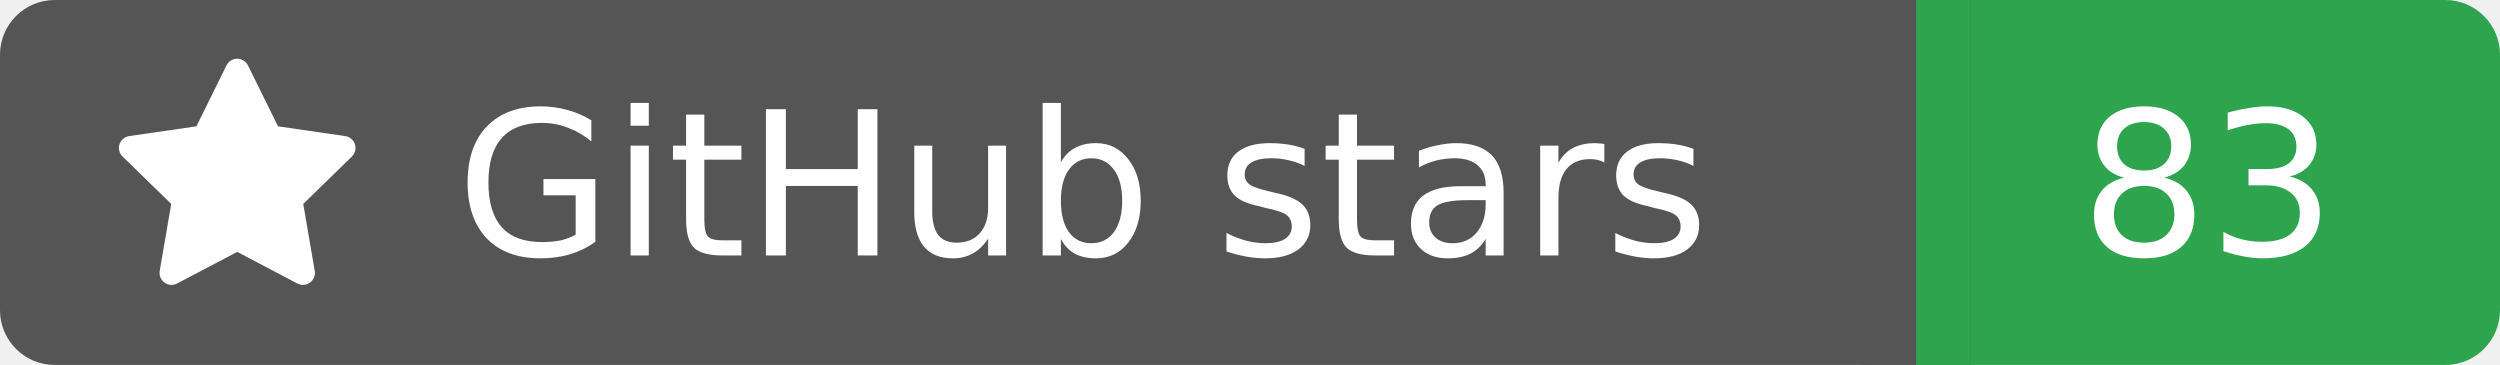
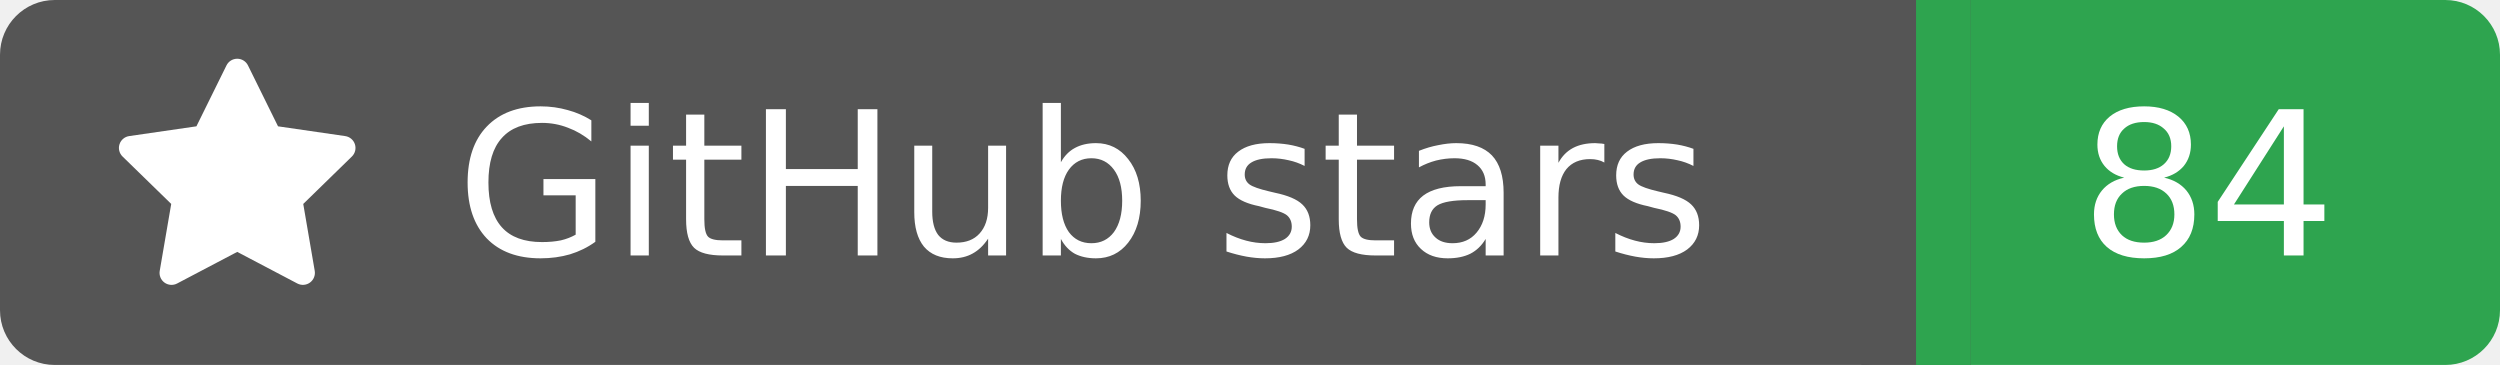
<svg xmlns="http://www.w3.org/2000/svg" width="137" height="20">
  <rect width="105" height="20" rx="3" fill="#555555" />
  <rect x="105" width="32" height="20" rx="3" fill="#2ea44f" />
  <rect x="102" width="6" height="20" fill="#555555" />
  <rect x="105" width="3" height="20" fill="#2ea44f" />
  <g transform="translate(6.0,3.0) scale(0.875)">
    <path d="M8 .25a.75.75 0 0 1 .673.418l1.882 3.815 4.21.612a.75.75 0 0 1 .416 1.279l-3.046 2.97.719 4.192a.751.751 0 0 1-1.088.791L8 12.347l-3.766 1.98a.75.75 0 0 1-1.088-.79l.72-4.194L.818 6.374a.75.75 0 0 1 .416-1.28l4.21-.611L7.327.668A.75.75 0 0 1 8 .25Z" fill="#fff" />
  </g>
  <text x="25" y="14.0" fill="#fff" font-family="Verdana,Geneva,DejaVu Sans,sans-serif" font-size="11" font-weight="normal" font-style="normal">GitHub stars</text>
-   <text x="121" y="14.0" fill="#fff" font-family="Verdana,Geneva,DejaVu Sans,sans-serif" font-size="11" font-weight="normal" font-style="normal" text-anchor="middle">83</text>
+   <text x="121" y="14.0" fill="#fff" font-family="Verdana,Geneva,DejaVu Sans,sans-serif" font-size="11" font-weight="normal" font-style="normal" text-anchor="middle">84</text>
</svg>
